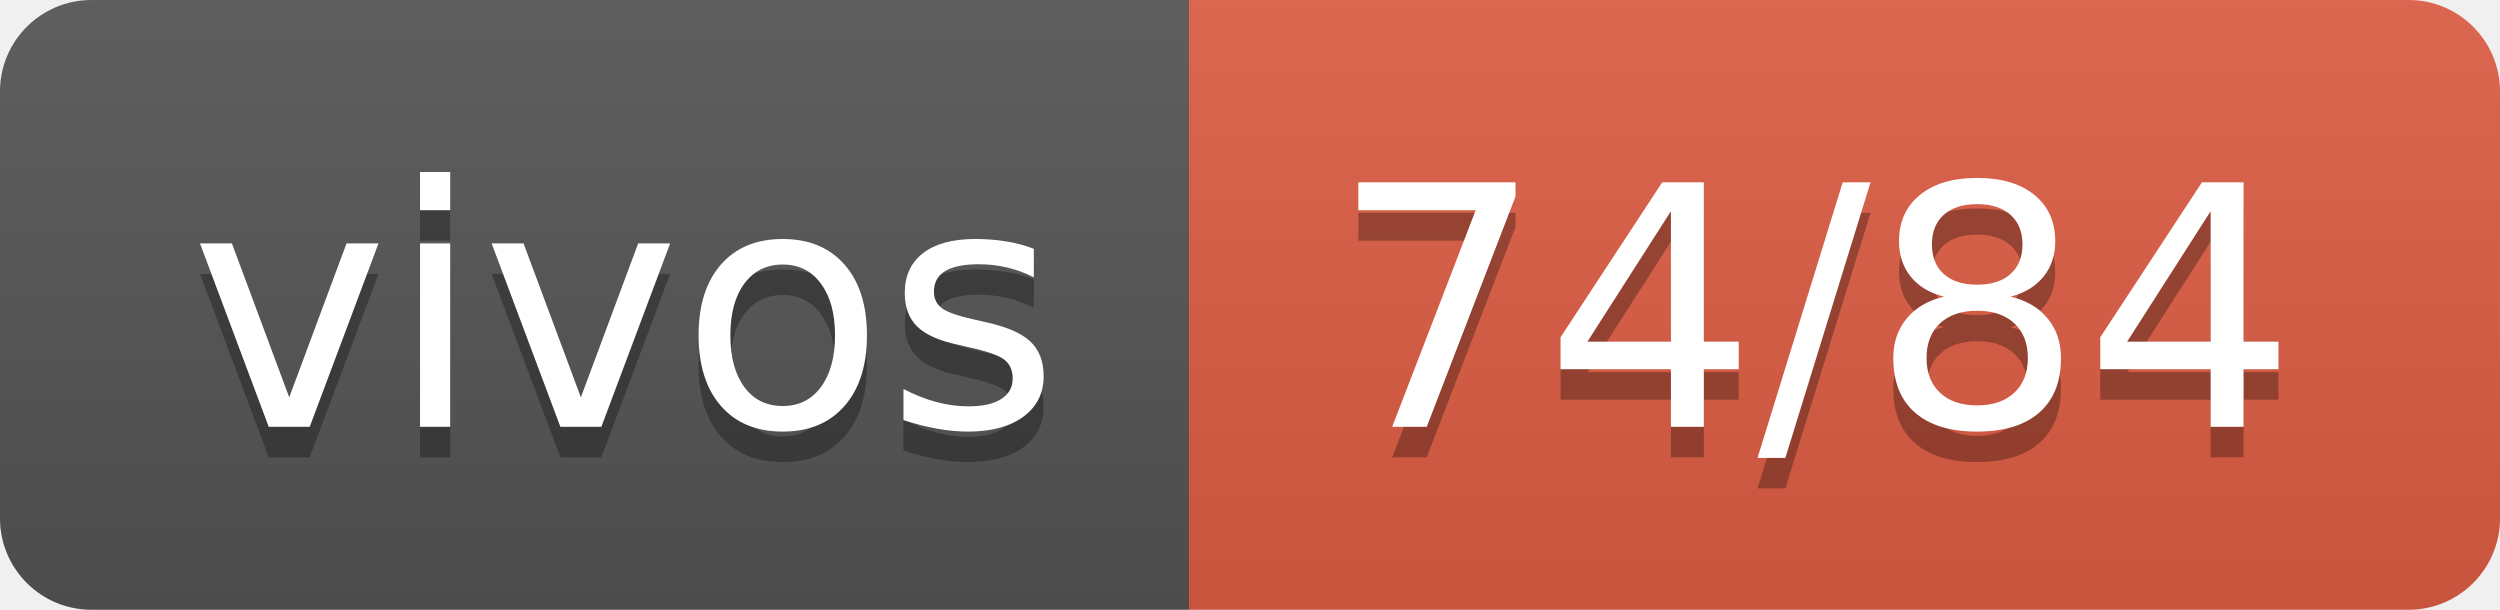
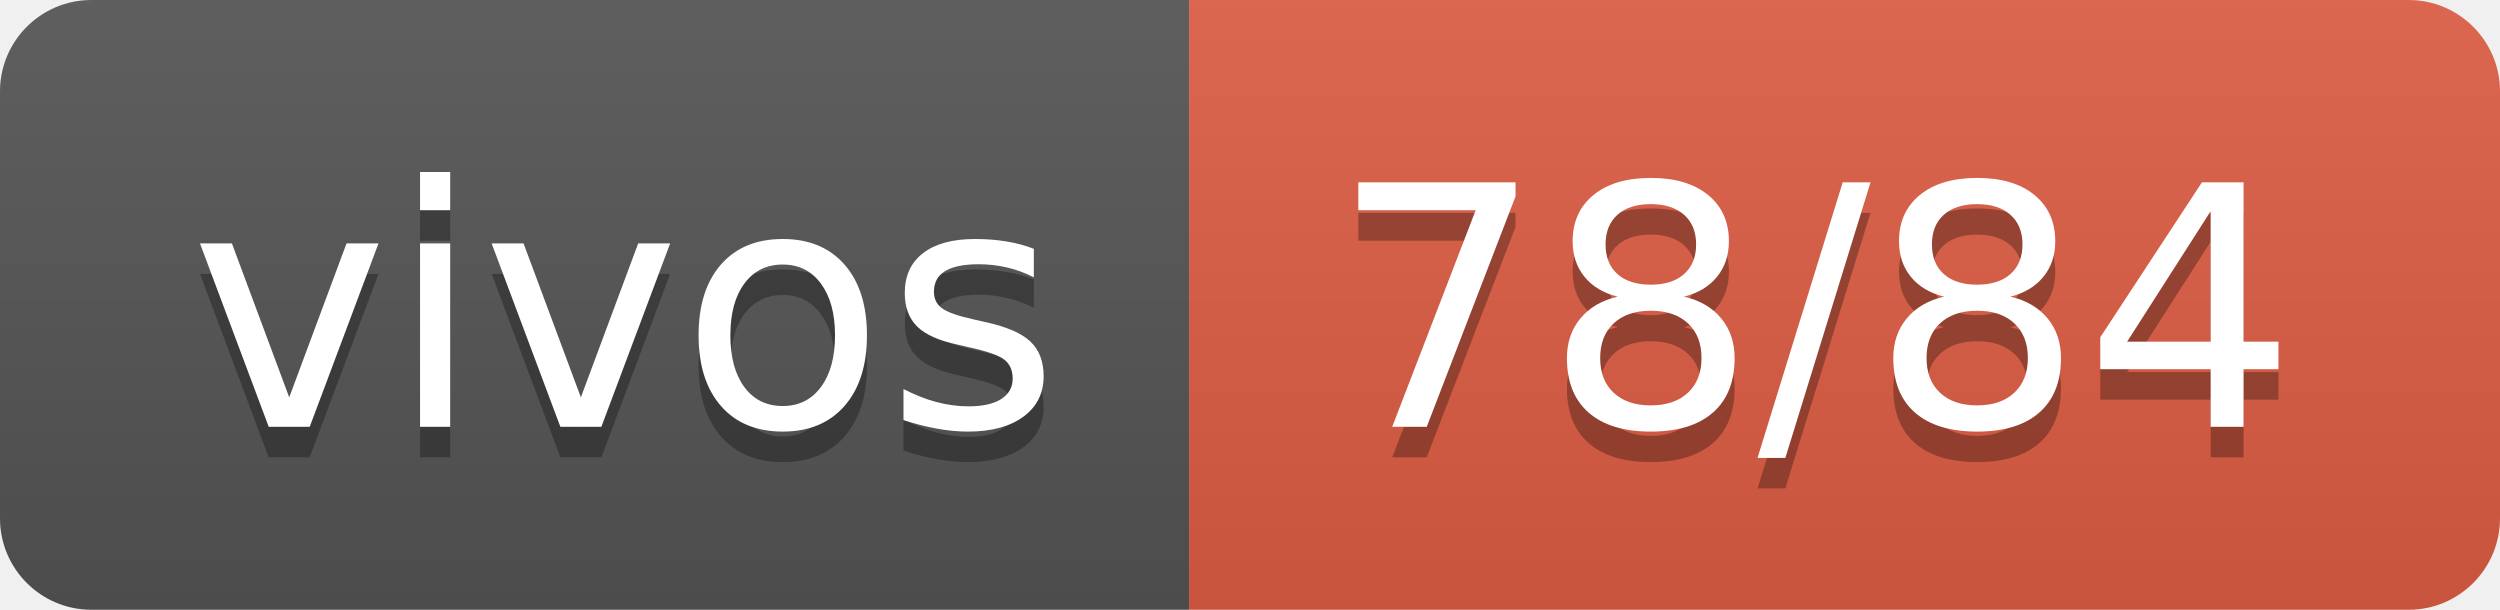
- <svg xmlns="http://www.w3.org/2000/svg" width="82" height="20" role="img" aria-label="vivos: 74/84">
+ <svg xmlns="http://www.w3.org/2000/svg" width="82" height="20" role="img" aria-label="vivos: 78/84">
  <linearGradient id="s" x2="0" y2="100%">
    <stop offset="0" stop-color="#bbb" stop-opacity=".1" />
    <stop offset="1" stop-opacity=".1" />
  </linearGradient>
  <clipPath id="r">
    <rect width="82" height="20" rx="3" fill="#fff" />
  </clipPath>
  <g clip-path="url(#r)">
    <rect width="39" height="20" fill="#555" />
    <rect x="39" width="43" height="20" fill="#e05d44" />
    <rect width="82" height="20" fill="url(#s)" />
  </g>
  <g fill="#fff" text-anchor="middle" font-family="Verdana,Geneva,DejaVu Sans,sans-serif" text-rendering="geometricPrecision" font-size="110">
    <text aria-hidden="true" x="205" y="150" fill="#010101" fill-opacity=".3" transform="scale(.1)" textLength="290">vivos</text>
    <text x="205" y="140" transform="scale(.1)" fill="#fff" textLength="290">vivos</text>
-     <text aria-hidden="true" x="595" y="150" fill="#010101" fill-opacity=".3" transform="scale(.1)" textLength="330">74/84</text>
-     <text x="595" y="140" transform="scale(.1)" fill="#fff" textLength="330">74/84</text>
+     <text aria-hidden="true" x="595" y="150" fill="#010101" fill-opacity=".3" transform="scale(.1)" textLength="330">78/84</text>
+     <text x="595" y="140" transform="scale(.1)" fill="#fff" textLength="330">78/84</text>
  </g>
</svg>
